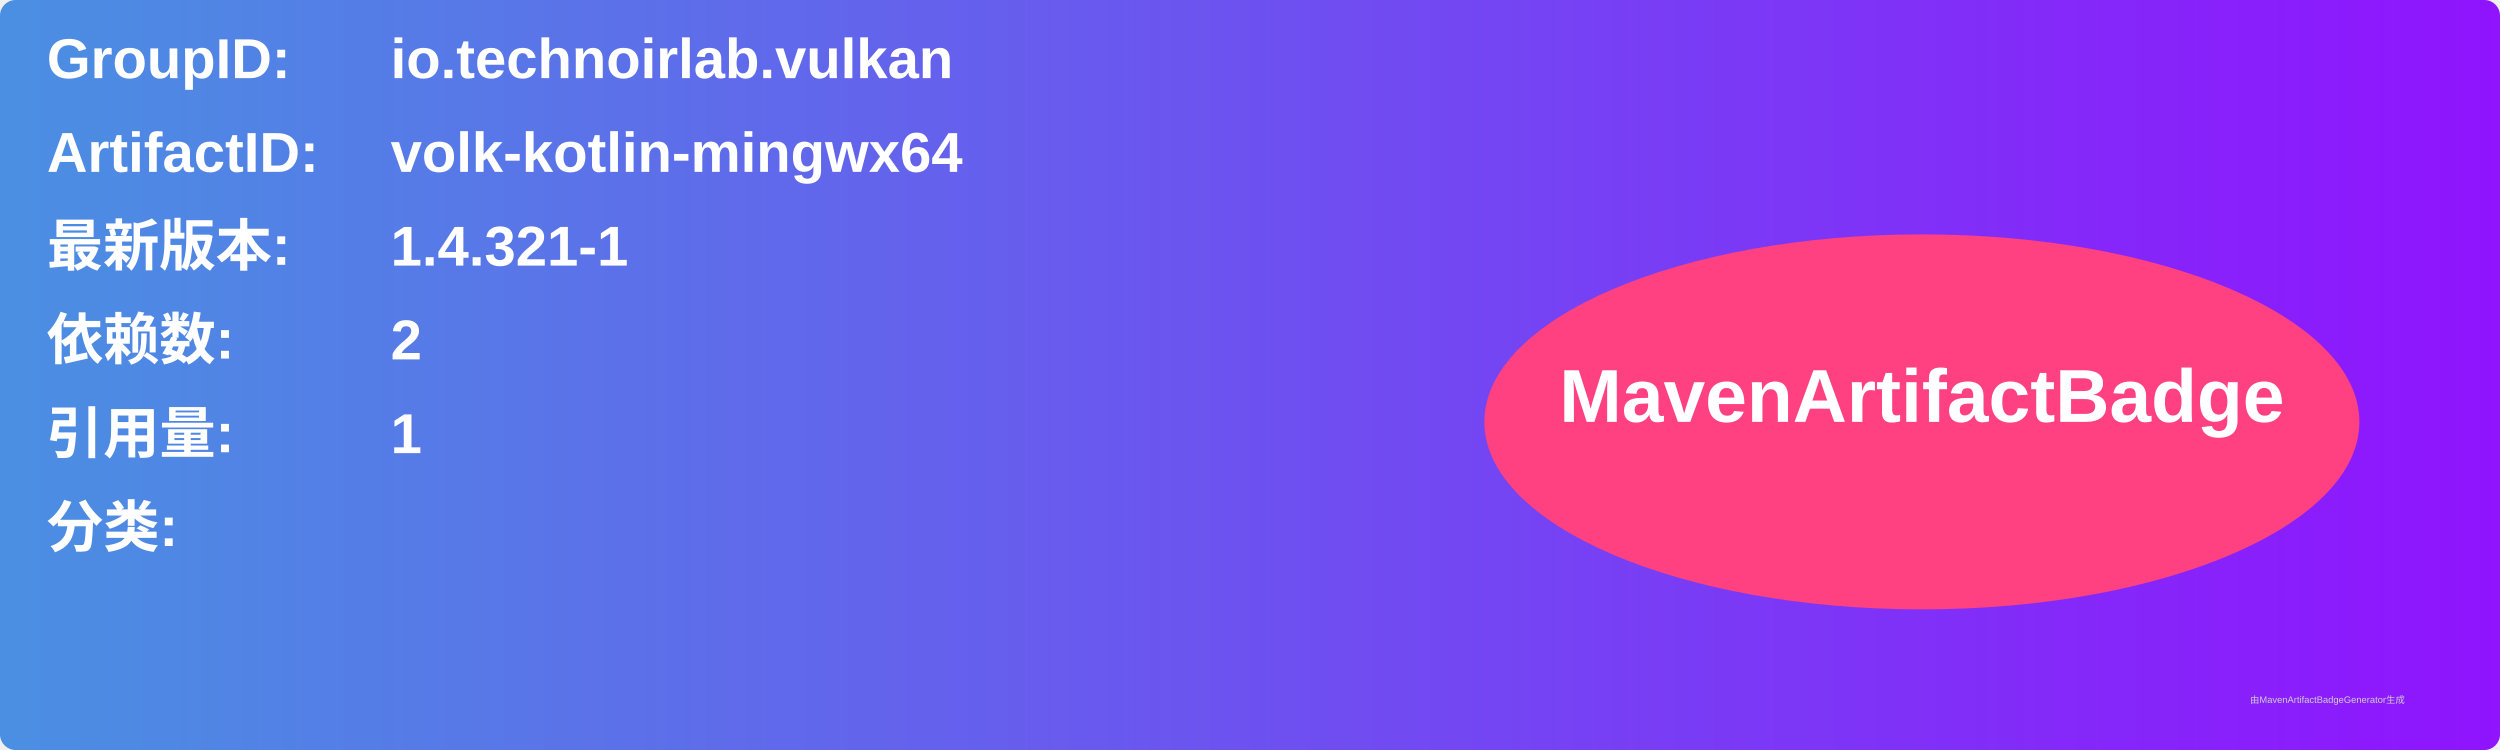
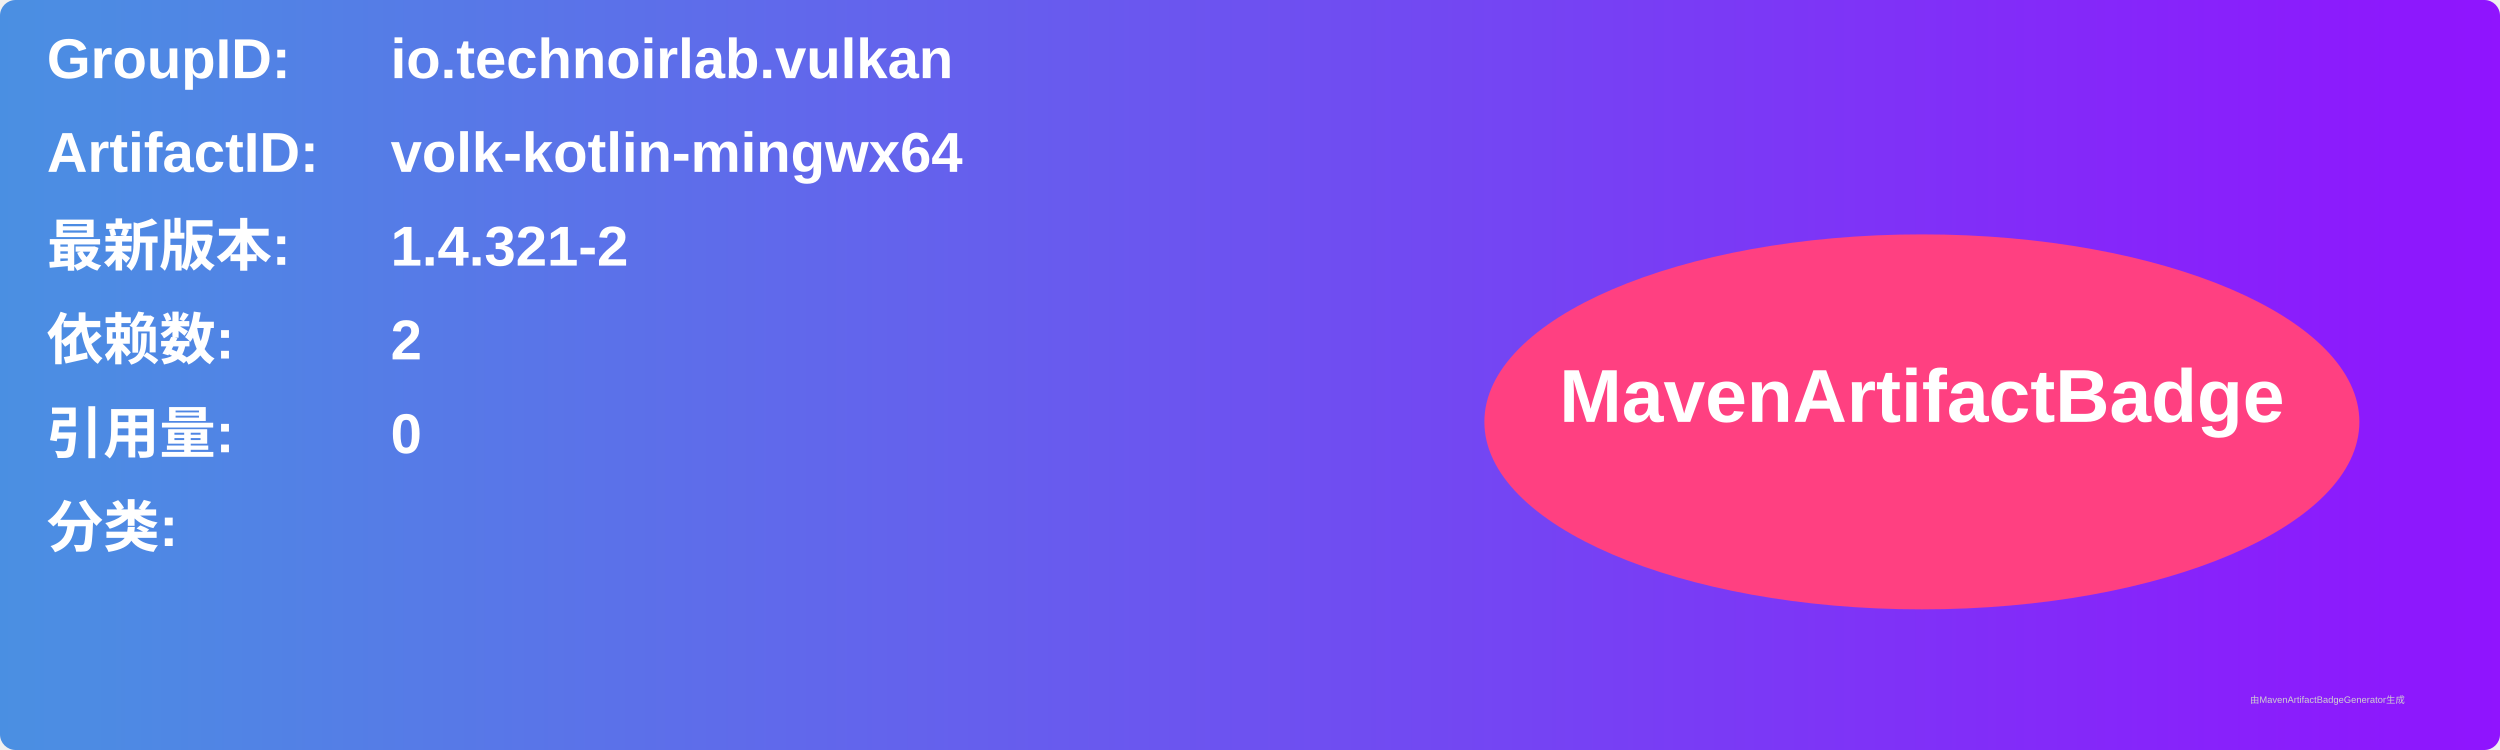
<svg xmlns="http://www.w3.org/2000/svg" width="800" height="240" viewBox="0 0 800 240">
  <linearGradient id="grad" x1="0%" y1="0%" x2="100%" y2="0%">
    <stop offset="0%" stop-color="#4a90e2" />
    <stop offset="100%" stop-color="#9013fe" />
  </linearGradient>
  <rect width="100%" height="100%" rx="5" ry="5" fill="url(#grad)" />
  <g transform="translate(15, 15)">
    <text x="0" y="10" font-family="Arial" font-size="18" fill="white" font-weight="bold" width="260">GroupID:</text>
    <text x="110" y="10" font-family="Arial" font-size="18" fill="white" font-weight="bold" width="460">io.technoirlab.vulkan</text>
    <text x="0" y="40" font-family="Arial" font-size="18" fill="white" font-weight="bold" width="260">ArtifactID:</text>
    <text x="110" y="40" font-family="Arial" font-size="18" fill="white" font-weight="bold" width="460">volk-kotlin-mingwx64</text>
    <text x="0" y="70" font-family="Arial" font-size="18" fill="white" font-weight="bold">最新版本:</text>
    <text x="110" y="70" font-family="Arial" font-size="18" fill="white" font-weight="bold">
-       <tspan font-weight="bold">1.4.321-1</tspan>
+       <tspan font-weight="bold">1.4.321-2</tspan>
    </text>
    <text x="0" y="100" font-family="Arial" font-size="18" fill="white" font-weight="bold">依赖数: </text>
    <text x="110" y="100" font-family="Arial" font-size="18" fill="white">
      <tspan font-weight="bold">2</tspan>
    </text>
    <text x="0" y="130" font-family="Arial" font-size="18" fill="white" font-weight="bold">引用量: </text>
    <text x="110" y="130" font-family="Arial" font-size="18" fill="white">
-       <tspan font-weight="bold">1</tspan>
+       <tspan font-weight="bold">0</tspan>
    </text>
    <text x="0" y="160" font-family="Arial" font-size="18" fill="white" font-weight="bold">分类:</text>
    <text x="10" y="190" font-family="Arial" font-size="10" fill="white">
      <tspan font-weight="bold" />
    </text>
    <ellipse cx="600" cy="120" rx="140" ry="60" fill="#ff4081" />
    <text x="600" y="120" text-anchor="middle" font-family="Arial" font-size="24" fill="white" font-weight="bold">MavenArtifactBadge</text>
  </g>
  <text x="720" y="225" font-family="Arial" font-size="3" fill="#d0d0d0">由MavenArtifactBadgeGenerator生成</text>
</svg>
